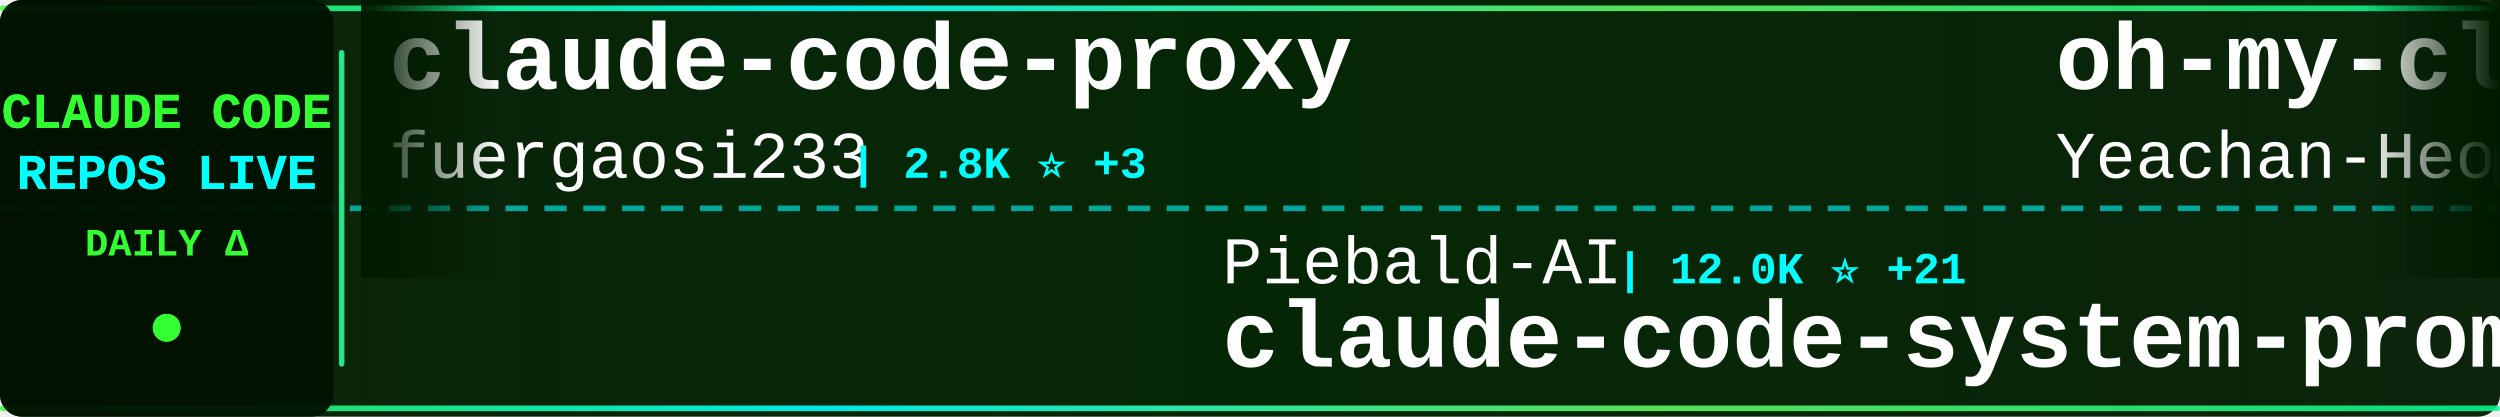
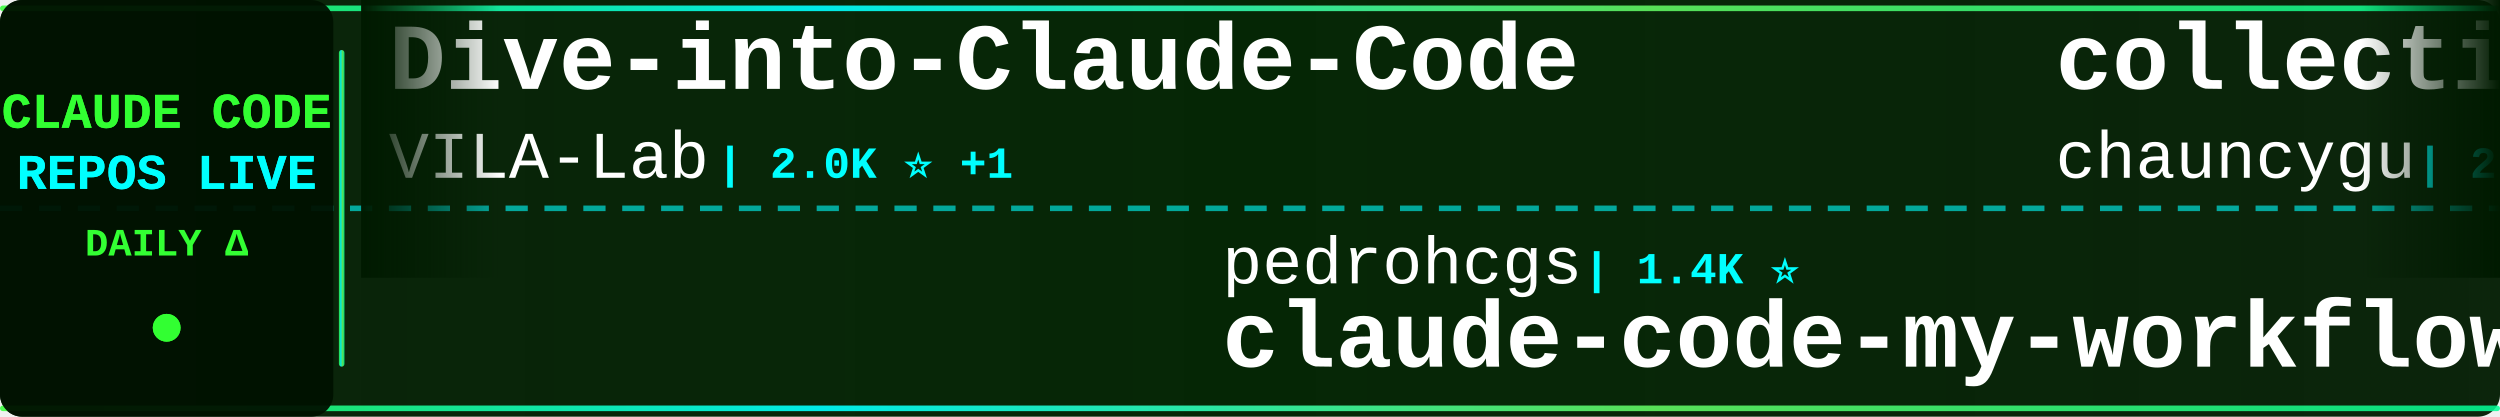
<svg xmlns="http://www.w3.org/2000/svg" width="900" height="150">
  <defs>
    <linearGradient id="tickerBg" x1="0%" y1="0%" x2="100%" y2="0%">
      <stop offset="0%" style="stop-color:#001a00;stop-opacity:0.95" />
      <stop offset="50%" style="stop-color:#002200;stop-opacity:0.98" />
      <stop offset="100%" style="stop-color:#001a00;stop-opacity:0.95" />
    </linearGradient>
    <linearGradient id="borderGrad" x1="0%" y1="0%" x2="100%" y2="0%">
      <stop offset="0%" style="stop-color:#33ff33;stop-opacity:0.85">
        <animate attributeName="stop-opacity" values="0.85;1;0.85" dur="2s" repeatCount="indefinite" />
      </stop>
      <stop offset="33%" style="stop-color:#00ffff;stop-opacity:0.9">
        <animate attributeName="stop-opacity" values="0.9;1;0.9" dur="2.2s" repeatCount="indefinite" />
      </stop>
      <stop offset="66%" style="stop-color:#66ff66;stop-opacity:0.85">
        <animate attributeName="stop-opacity" values="0.85;1;0.85" dur="1.8s" repeatCount="indefinite" />
      </stop>
      <stop offset="100%" style="stop-color:#00ff99;stop-opacity:0.85">
        <animate attributeName="stop-opacity" values="0.85;1;0.85" dur="2s" repeatCount="indefinite" />
      </stop>
    </linearGradient>
    <filter id="textGlow">
      <feGaussianBlur stdDeviation="0.1" result="coloredBlur" />
      <feMerge>
        <feMergeNode in="coloredBlur" />
        <feMergeNode in="SourceGraphic" />
      </feMerge>
    </filter>
    <filter id="metricGlow">
      <feGaussianBlur stdDeviation="0.2" result="coloredBlur" />
      <feMerge>
        <feMergeNode in="coloredBlur" />
        <feMergeNode in="SourceGraphic" />
      </feMerge>
    </filter>
    <linearGradient id="leftFade" x1="0%" y1="0%" x2="100%" y2="0%">
      <stop offset="0%" style="stop-color:#001a00;stop-opacity:1" />
      <stop offset="100%" style="stop-color:#001a00;stop-opacity:0" />
    </linearGradient>
    <linearGradient id="rightFade" x1="0%" y1="0%" x2="100%" y2="0%">
      <stop offset="0%" style="stop-color:#001a00;stop-opacity:0" />
      <stop offset="100%" style="stop-color:#001a00;stop-opacity:1" />
    </linearGradient>
  </defs>
  <rect width="900" height="150" fill="url(#tickerBg)" rx="8" />
  <rect x="0" y="2" width="900" height="2" fill="url(#borderGrad)" rx="1" />
  <rect x="0" y="146" width="900" height="2" fill="url(#borderGrad)" rx="1" />
  <line x1="0" y1="75" x2="900" y2="75" stroke="#00ffff" stroke-width="2" stroke-dasharray="8 6" opacity="0.6" />
  <rect x="0" y="0" width="120" height="150" fill="#001100" opacity="0.95" rx="8" />
  <text x="60" y="46" font-family="'Courier New', monospace" font-size="18" font-weight="bold" fill="#33ff33" text-anchor="middle" filter="url(#textGlow)">
    CLAUDE CODE
  </text>
  <text x="60" y="68" font-family="'Courier New', monospace" font-size="18" font-weight="bold" fill="#00ffff" text-anchor="middle" filter="url(#textGlow)">
    REPOS LIVE
  </text>
  <text x="60" y="92" font-family="'Courier New', monospace" font-size="14" font-weight="bold" fill="#33ff33" text-anchor="middle">
    DAILY Δ
  </text>
  <circle cx="60" cy="118" r="5" fill="#33ff33" filter="url(#metricGlow)">
    <animate attributeName="r" values="4;6;4" dur="1.5s" repeatCount="indefinite" />
    <animate attributeName="opacity" values="0.6;1;0.6" dur="1.5s" repeatCount="indefinite" />
  </circle>
  <rect x="122" y="18" width="2" height="114" fill="url(#borderGrad)" rx="1" />
  <clipPath id="tickerClip">
    <rect x="130" y="0" width="770" height="150" />
  </clipPath>
  <g clip-path="url(#tickerClip)">
    <g id="tickerItems">
      <animateTransform attributeName="transform" attributeType="XML" type="translate" from="0 0" to="-3000 0" dur="54s" repeatCount="indefinite" />
      <g transform="translate(0, 0)">
-         <text x="140" y="32" font-family="'Courier New', monospace" font-size="34" font-weight="bold" fill="#ffffff">claude-code-proxy</text>
-         <text x="140" y="64" font-family="'Courier New', monospace" font-size="24" font-weight="normal" fill="#ffffff" opacity="1.0">fuergaosi233</text>
-         <text x="306" y="64" font-family="'Courier New', monospace" font-size="16" font-weight="bold" fill="#00ffff"> | 2.8K ⭐ +3</text>
+         <text x="140" y="32" font-family="'Courier New', monospace" font-size="34" font-weight="bold" fill="#ffffff">Dive-into-Claude-Code</text>
+         <text x="140" y="64" font-family="'Courier New', monospace" font-size="24" font-weight="normal" fill="#ffffff" opacity="1.0">VILA-Lab</text>
+         <text x="258" y="64" font-family="'Courier New', monospace" font-size="16" font-weight="bold" fill="#00ffff"> | 2.0K ⭐ +1</text>
      </g>
      <g transform="translate(300, 0)">
-         <text x="140" y="102" font-family="'Courier New', monospace" font-size="24" font-weight="normal" fill="#ffffff" opacity="1.0">Piebald-AI</text>
-         <text x="282" y="102" font-family="'Courier New', monospace" font-size="16" font-weight="bold" fill="#00ffff"> | 12.0K ⭐ +21</text>
-         <text x="140" y="132" font-family="'Courier New', monospace" font-size="34" font-weight="bold" fill="#ffffff">claude-code-system-promp...</text>
+         <text x="140" y="102" font-family="'Courier New', monospace" font-size="24" font-weight="normal" fill="#ffffff" opacity="1.0">pedrohcgs</text>
+         <text x="270" y="102" font-family="'Courier New', monospace" font-size="16" font-weight="bold" fill="#00ffff"> | 1.4K ⭐</text>
+         <text x="140" y="132" font-family="'Courier New', monospace" font-size="34" font-weight="bold" fill="#ffffff">claude-code-my-workflow</text>
      </g>
      <g transform="translate(600, 0)">
-         <text x="140" y="32" font-family="'Courier New', monospace" font-size="34" font-weight="bold" fill="#ffffff">oh-my-claudecode</text>
-         <text x="140" y="64" font-family="'Courier New', monospace" font-size="24" font-weight="normal" fill="#ffffff" opacity="1.0">Yeachan-Heo</text>
-         <text x="294" y="64" font-family="'Courier New', monospace" font-size="16" font-weight="bold" fill="#00ffff"> | 38.0K ⭐ +39</text>
+         <text x="140" y="32" font-family="'Courier New', monospace" font-size="34" font-weight="bold" fill="#ffffff">collection-claude-code-s...</text>
+         <text x="140" y="64" font-family="'Courier New', monospace" font-size="24" font-weight="normal" fill="#ffffff" opacity="1.0">chauncygu</text>
+         <text x="270" y="64" font-family="'Courier New', monospace" font-size="16" font-weight="bold" fill="#00ffff"> | 2.8K ⭐</text>
      </g>
      <g transform="translate(900, 0)">
-         <text x="140" y="102" font-family="'Courier New', monospace" font-size="24" font-weight="normal" fill="#ffffff" opacity="1.0">luyao618</text>
-         <text x="258" y="102" font-family="'Courier New', monospace" font-size="16" font-weight="bold" fill="#00ffff"> | 1.6K ⭐ +2</text>
-         <text x="140" y="132" font-family="'Courier New', monospace" font-size="34" font-weight="bold" fill="#ffffff">Claude-Code-Source-Study</text>
+         <text x="140" y="102" font-family="'Courier New', monospace" font-size="24" font-weight="normal" fill="#ffffff" opacity="1.0">lorryjovens-hub</text>
+         <text x="342" y="102" font-family="'Courier New', monospace" font-size="16" font-weight="bold" fill="#00ffff"> | 1.7K ⭐</text>
+         <text x="140" y="132" font-family="'Courier New', monospace" font-size="34" font-weight="bold" fill="#ffffff">claude-code-rust</text>
      </g>
      <g transform="translate(1200, 0)">
-         <text x="140" y="32" font-family="'Courier New', monospace" font-size="34" font-weight="bold" fill="#ffffff">claude-code-analysis</text>
-         <text x="140" y="64" font-family="'Courier New', monospace" font-size="24" font-weight="normal" fill="#ffffff" opacity="1.0">liuup</text>
-         <text x="222" y="64" font-family="'Courier New', monospace" font-size="16" font-weight="bold" fill="#00ffff"> | 3.6K ⭐ +8</text>
+         <text x="140" y="32" font-family="'Courier New', monospace" font-size="34" font-weight="bold" fill="#ffffff">claude-coder</text>
+         <text x="140" y="64" font-family="'Courier New', monospace" font-size="24" font-weight="normal" fill="#ffffff" opacity="1.0">kodu-ai</text>
+         <text x="246" y="64" font-family="'Courier New', monospace" font-size="16" font-weight="bold" fill="#00ffff"> | 5.3K ⭐</text>
      </g>
      <g transform="translate(1500, 0)">
-         <text x="140" y="102" font-family="'Courier New', monospace" font-size="24" font-weight="normal" fill="#ffffff" opacity="1.0">rohitg00</text>
-         <text x="258" y="102" font-family="'Courier New', monospace" font-size="16" font-weight="bold" fill="#00ffff"> | 2.4K ⭐ +7</text>
-         <text x="140" y="132" font-family="'Courier New', monospace" font-size="34" font-weight="bold" fill="#ffffff">awesome-claude-code-tool...</text>
+         <text x="140" y="102" font-family="'Courier New', monospace" font-size="24" font-weight="normal" fill="#ffffff" opacity="1.0">Cranot</text>
+         <text x="234" y="102" font-family="'Courier New', monospace" font-size="16" font-weight="bold" fill="#00ffff"> | 2.8K ⭐</text>
+         <text x="140" y="132" font-family="'Courier New', monospace" font-size="34" font-weight="bold" fill="#ffffff">claude-code-guide</text>
      </g>
      <g transform="translate(1800, 0)">
-         <text x="140" y="32" font-family="'Courier New', monospace" font-size="34" font-weight="bold" fill="#ffffff">claude_code_src</text>
-         <text x="140" y="64" font-family="'Courier New', monospace" font-size="24" font-weight="normal" fill="#ffffff" opacity="1.0">ponponon</text>
-         <text x="258" y="64" font-family="'Courier New', monospace" font-size="16" font-weight="bold" fill="#00ffff"> | 2.3K ⭐</text>
+         <text x="140" y="32" font-family="'Courier New', monospace" font-size="34" font-weight="bold" fill="#ffffff">Claude-code</text>
+         <text x="140" y="64" font-family="'Courier New', monospace" font-size="24" font-weight="normal" fill="#ffffff" opacity="1.0">fazxes</text>
+         <text x="234" y="64" font-family="'Courier New', monospace" font-size="16" font-weight="bold" fill="#00ffff"> | 225 ⭐</text>
      </g>
      <g transform="translate(2100, 0)">
-         <text x="140" y="102" font-family="'Courier New', monospace" font-size="24" font-weight="normal" fill="#ffffff" opacity="1.0">xu-xiang</text>
-         <text x="258" y="102" font-family="'Courier New', monospace" font-size="16" font-weight="bold" fill="#00ffff"> | 1.7K ⭐ +9</text>
-         <text x="140" y="132" font-family="'Courier New', monospace" font-size="34" font-weight="bold" fill="#ffffff">everything-claude-code-z...</text>
+         <text x="140" y="102" font-family="'Courier New', monospace" font-size="24" font-weight="normal" fill="#ffffff" opacity="1.0">centminmod</text>
+         <text x="282" y="102" font-family="'Courier New', monospace" font-size="16" font-weight="bold" fill="#00ffff"> | 2.5K ⭐ +1</text>
+         <text x="140" y="132" font-family="'Courier New', monospace" font-size="34" font-weight="bold" fill="#ffffff">my-claude-code-setup</text>
      </g>
      <g transform="translate(2400, 0)">
-         <text x="140" y="32" font-family="'Courier New', monospace" font-size="34" font-weight="bold" fill="#ffffff">awesome-claude-code</text>
-         <text x="140" y="64" font-family="'Courier New', monospace" font-size="24" font-weight="normal" fill="#ffffff" opacity="1.0">jqueryscript</text>
-         <text x="306" y="64" font-family="'Courier New', monospace" font-size="16" font-weight="bold" fill="#00ffff"> | 473 ⭐ +1</text>
+         <text x="140" y="32" font-family="'Courier New', monospace" font-size="34" font-weight="bold" fill="#ffffff">claude-code-harness</text>
+         <text x="140" y="64" font-family="'Courier New', monospace" font-size="24" font-weight="normal" fill="#ffffff" opacity="1.0">Chachamaru127</text>
+         <text x="318" y="64" font-family="'Courier New', monospace" font-size="16" font-weight="bold" fill="#00ffff"> | 3.0K ⭐ +1</text>
      </g>
      <g transform="translate(2700, 0)">
-         <text x="140" y="102" font-family="'Courier New', monospace" font-size="24" font-weight="normal" fill="#ffffff" opacity="1.0">guanshan</text>
-         <text x="258" y="102" font-family="'Courier New', monospace" font-size="16" font-weight="bold" fill="#00ffff"> | 61 ⭐</text>
-         <text x="140" y="132" font-family="'Courier New', monospace" font-size="34" font-weight="bold" fill="#ffffff">ClaudeCode</text>
+         <text x="140" y="102" font-family="'Courier New', monospace" font-size="24" font-weight="normal" fill="#ffffff" opacity="1.0">Windy3f3f3f3f</text>
+         <text x="318" y="102" font-family="'Courier New', monospace" font-size="16" font-weight="bold" fill="#00ffff"> | 2.4K ⭐ +3</text>
+         <text x="140" y="132" font-family="'Courier New', monospace" font-size="34" font-weight="bold" fill="#ffffff">claude-code-from-scratch</text>
      </g>
      <g transform="translate(3000, 0)">
-         <text x="140" y="32" font-family="'Courier New', monospace" font-size="34" font-weight="bold" fill="#ffffff">claude-code-proxy</text>
-         <text x="140" y="64" font-family="'Courier New', monospace" font-size="24" font-weight="normal" fill="#ffffff" opacity="1.0">fuergaosi233</text>
-         <text x="306" y="64" font-family="'Courier New', monospace" font-size="16" font-weight="bold" fill="#00ffff"> | 2.8K ⭐ +3</text>
+         <text x="140" y="32" font-family="'Courier New', monospace" font-size="34" font-weight="bold" fill="#ffffff">Dive-into-Claude-Code</text>
+         <text x="140" y="64" font-family="'Courier New', monospace" font-size="24" font-weight="normal" fill="#ffffff" opacity="1.0">VILA-Lab</text>
+         <text x="258" y="64" font-family="'Courier New', monospace" font-size="16" font-weight="bold" fill="#00ffff"> | 2.0K ⭐ +1</text>
      </g>
      <g transform="translate(3300, 0)">
-         <text x="140" y="102" font-family="'Courier New', monospace" font-size="24" font-weight="normal" fill="#ffffff" opacity="1.0">Piebald-AI</text>
-         <text x="282" y="102" font-family="'Courier New', monospace" font-size="16" font-weight="bold" fill="#00ffff"> | 12.0K ⭐ +21</text>
-         <text x="140" y="132" font-family="'Courier New', monospace" font-size="34" font-weight="bold" fill="#ffffff">claude-code-system-promp...</text>
+         <text x="140" y="102" font-family="'Courier New', monospace" font-size="24" font-weight="normal" fill="#ffffff" opacity="1.0">pedrohcgs</text>
+         <text x="270" y="102" font-family="'Courier New', monospace" font-size="16" font-weight="bold" fill="#00ffff"> | 1.4K ⭐</text>
+         <text x="140" y="132" font-family="'Courier New', monospace" font-size="34" font-weight="bold" fill="#ffffff">claude-code-my-workflow</text>
      </g>
      <g transform="translate(3600, 0)">
-         <text x="140" y="32" font-family="'Courier New', monospace" font-size="34" font-weight="bold" fill="#ffffff">oh-my-claudecode</text>
-         <text x="140" y="64" font-family="'Courier New', monospace" font-size="24" font-weight="normal" fill="#ffffff" opacity="1.0">Yeachan-Heo</text>
-         <text x="294" y="64" font-family="'Courier New', monospace" font-size="16" font-weight="bold" fill="#00ffff"> | 38.0K ⭐ +39</text>
+         <text x="140" y="32" font-family="'Courier New', monospace" font-size="34" font-weight="bold" fill="#ffffff">collection-claude-code-s...</text>
+         <text x="140" y="64" font-family="'Courier New', monospace" font-size="24" font-weight="normal" fill="#ffffff" opacity="1.0">chauncygu</text>
+         <text x="270" y="64" font-family="'Courier New', monospace" font-size="16" font-weight="bold" fill="#00ffff"> | 2.8K ⭐</text>
      </g>
      <g transform="translate(3900, 0)">
-         <text x="140" y="102" font-family="'Courier New', monospace" font-size="24" font-weight="normal" fill="#ffffff" opacity="1.0">luyao618</text>
-         <text x="258" y="102" font-family="'Courier New', monospace" font-size="16" font-weight="bold" fill="#00ffff"> | 1.6K ⭐ +2</text>
-         <text x="140" y="132" font-family="'Courier New', monospace" font-size="34" font-weight="bold" fill="#ffffff">Claude-Code-Source-Study</text>
+         <text x="140" y="102" font-family="'Courier New', monospace" font-size="24" font-weight="normal" fill="#ffffff" opacity="1.0">lorryjovens-hub</text>
+         <text x="342" y="102" font-family="'Courier New', monospace" font-size="16" font-weight="bold" fill="#00ffff"> | 1.7K ⭐</text>
+         <text x="140" y="132" font-family="'Courier New', monospace" font-size="34" font-weight="bold" fill="#ffffff">claude-code-rust</text>
      </g>
    </g>
  </g>
  <rect x="130" y="0" width="50" height="100" fill="url(#leftFade)" />
  <rect x="850" y="0" width="50" height="100" fill="url(#rightFade)" />
</svg>
